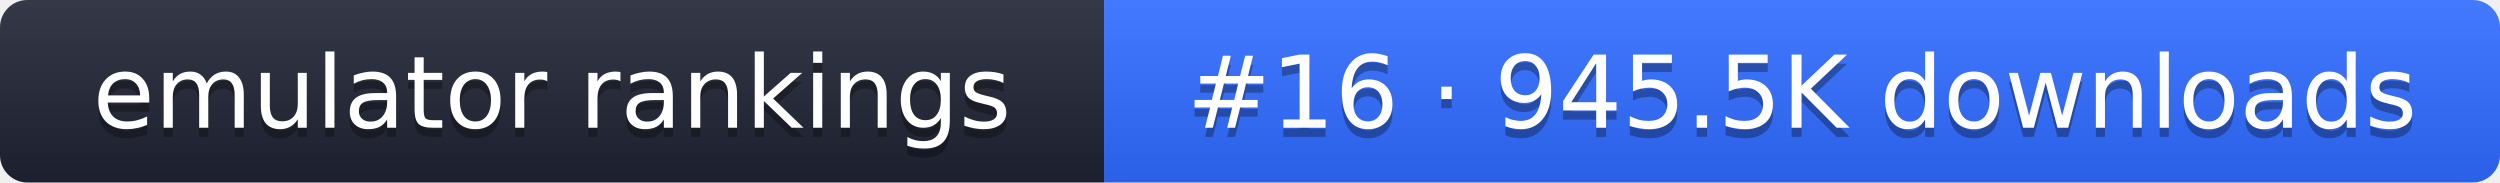
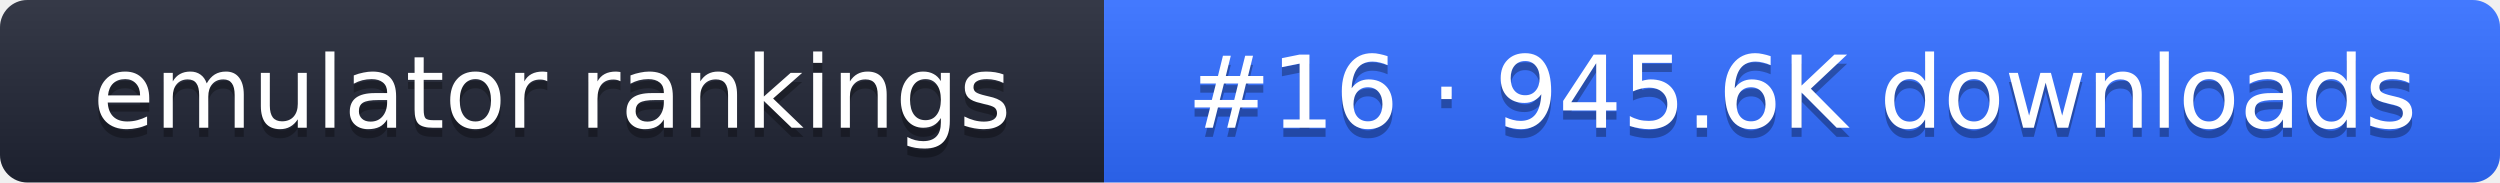
- <svg xmlns="http://www.w3.org/2000/svg" width="274" height="20" role="img" aria-label="emulator rankings: #16 · 945.5K downloads">
+ <svg xmlns="http://www.w3.org/2000/svg" width="274" height="20" role="img" aria-label="emulator rankings: #16 · 945.6K downloads">
  <linearGradient id="g" x2="0" y2="100%">
    <stop offset="0" stop-color="#fff" stop-opacity=".1" />
    <stop offset="1" stop-opacity=".1" />
  </linearGradient>
  <clipPath id="r">
    <rect width="274" height="20" rx="3" fill="#fff" />
  </clipPath>
  <g clip-path="url(#r)">
    <rect width="121" height="20" fill="#1f2433" />
    <rect x="121" width="153" height="20" fill="#2f6bff" />
    <rect width="274" height="20" fill="url(#g)" />
  </g>
  <g fill="#fff" text-anchor="middle" font-family="Verdana,DejaVu Sans,sans-serif" font-size="11">
    <text x="60.5" y="15" fill="#010101" fill-opacity=".3">emulator rankings</text>
    <text x="60.5" y="14">emulator rankings</text>
-     <text x="197.5" y="15" fill="#010101" fill-opacity=".3">#16 · 945.5K downloads</text>
-     <text x="197.5" y="14">#16 · 945.5K downloads</text>
+     <text x="197.5" y="15" fill="#010101" fill-opacity=".3">#16 · 945.6K downloads</text>
+     <text x="197.5" y="14">#16 · 945.6K downloads</text>
  </g>
</svg>
